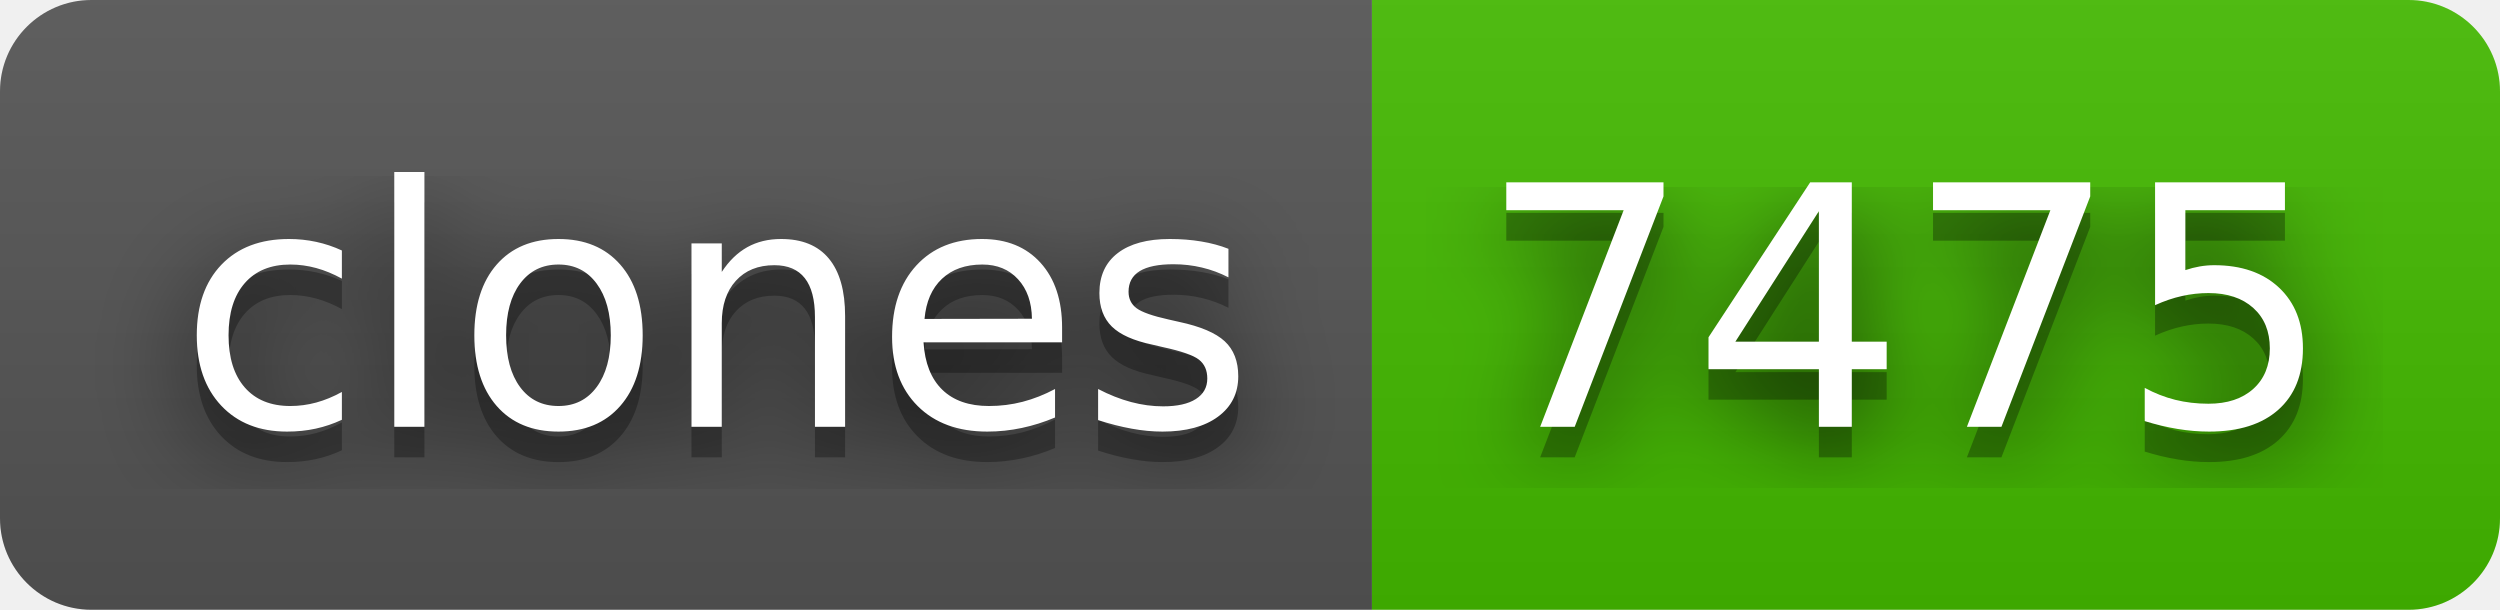
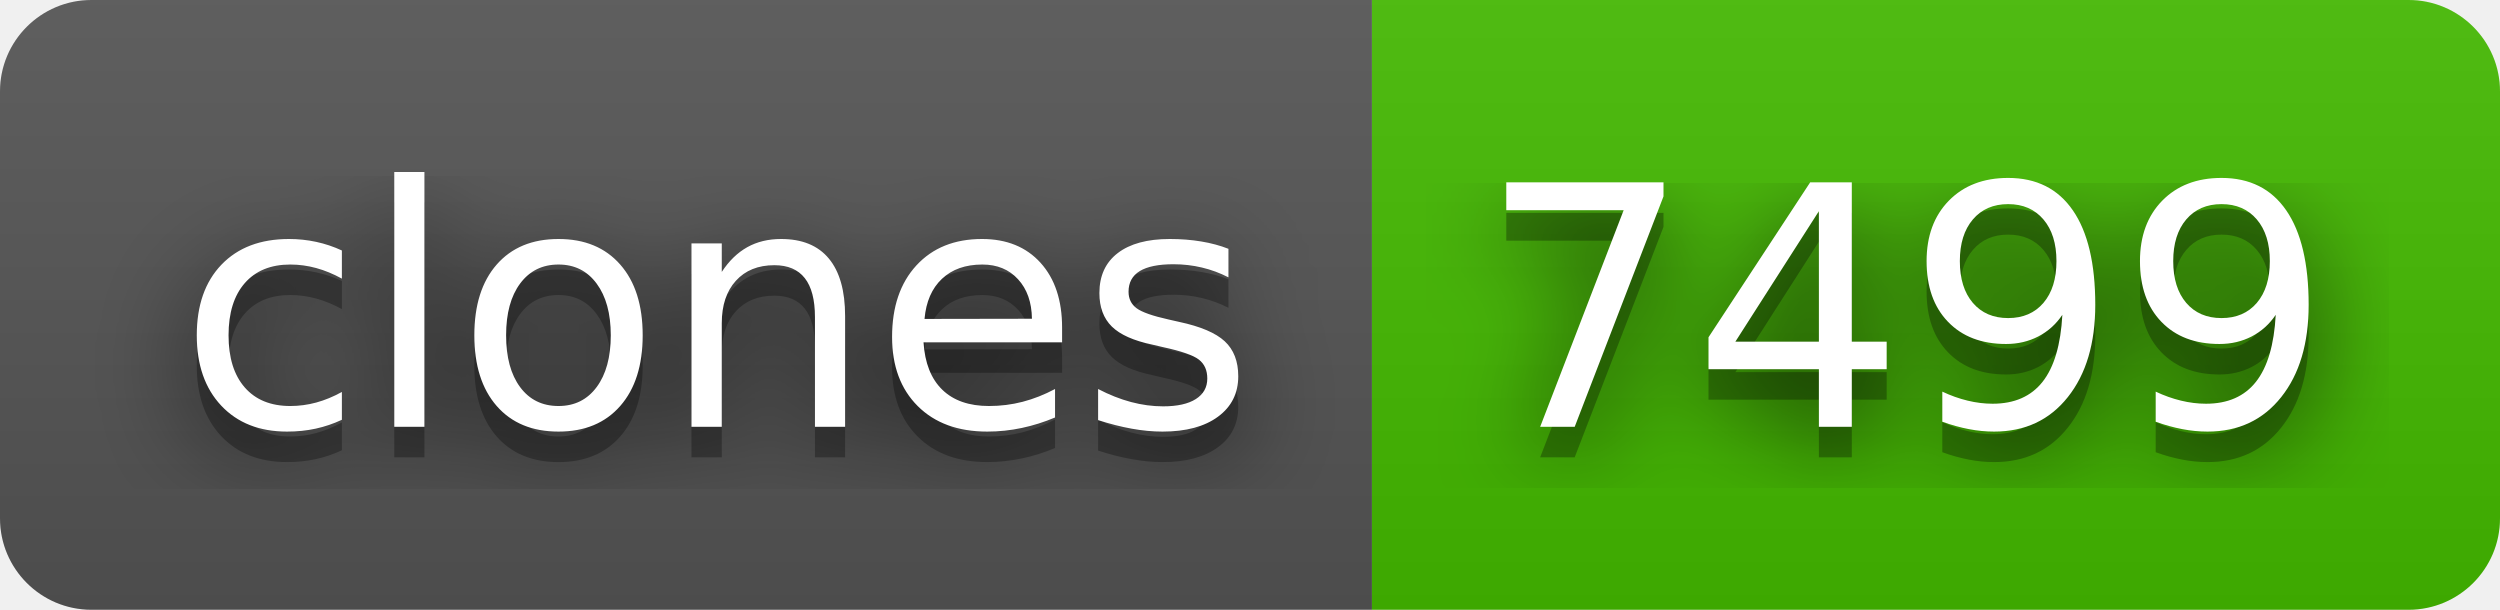
- <svg xmlns="http://www.w3.org/2000/svg" width="82" height="20" role="img" aria-label="clones: 7475">
+ <svg xmlns="http://www.w3.org/2000/svg" width="82" height="20" role="img" aria-label="clones: 7499">
  <filter id="blur">
    <feGaussianBlur stdDeviation="16" />
  </filter>
  <linearGradient id="s" x2="0" y2="100%">
    <stop offset="0" stop-color="#bbb" stop-opacity=".1" />
    <stop offset="1" stop-opacity=".1" />
  </linearGradient>
  <clipPath id="r">
    <rect width="82" height="20" rx="3" />
  </clipPath>
  <g clip-path="url(#r)">
    <rect width="45" height="20" fill="#555" />
    <rect x="45" width="37" height="20" fill="#4b0" />
    <rect width="82" height="20" fill="url(#s)" />
  </g>
  <g fill="#fff" text-anchor="middle" font-family="Verdana,Geneva,DejaVu Sans,sans-serif" text-rendering="geometricPrecision" font-size="110">
    <g transform="scale(.1)">
      <g aria-hidden="true" fill="#010101">
        <text x="235" y="150" fill-opacity=".8" filter="url(#blur)" textLength="350">clones</text>
        <text x="235" y="150" fill-opacity=".3" textLength="350">clones</text>
      </g>
      <text x="235" y="140" textLength="350">clones</text>
    </g>
    <g transform="scale(.1)">
      <g aria-hidden="true" fill="#010101">
-         <text x="625" y="150" fill-opacity=".8" filter="url(#blur)" textLength="270">7475</text>
-         <text x="625" y="150" fill-opacity=".3" textLength="270">7475</text>
+         <text x="625" y="150" fill-opacity=".8" filter="url(#blur)" textLength="270">7499</text>
+         <text x="625" y="150" fill-opacity=".3" textLength="270">7499</text>
      </g>
-       <text x="625" y="140" textLength="270">7475</text>
+       <text x="625" y="140" textLength="270">7499</text>
    </g>
  </g>
</svg>
